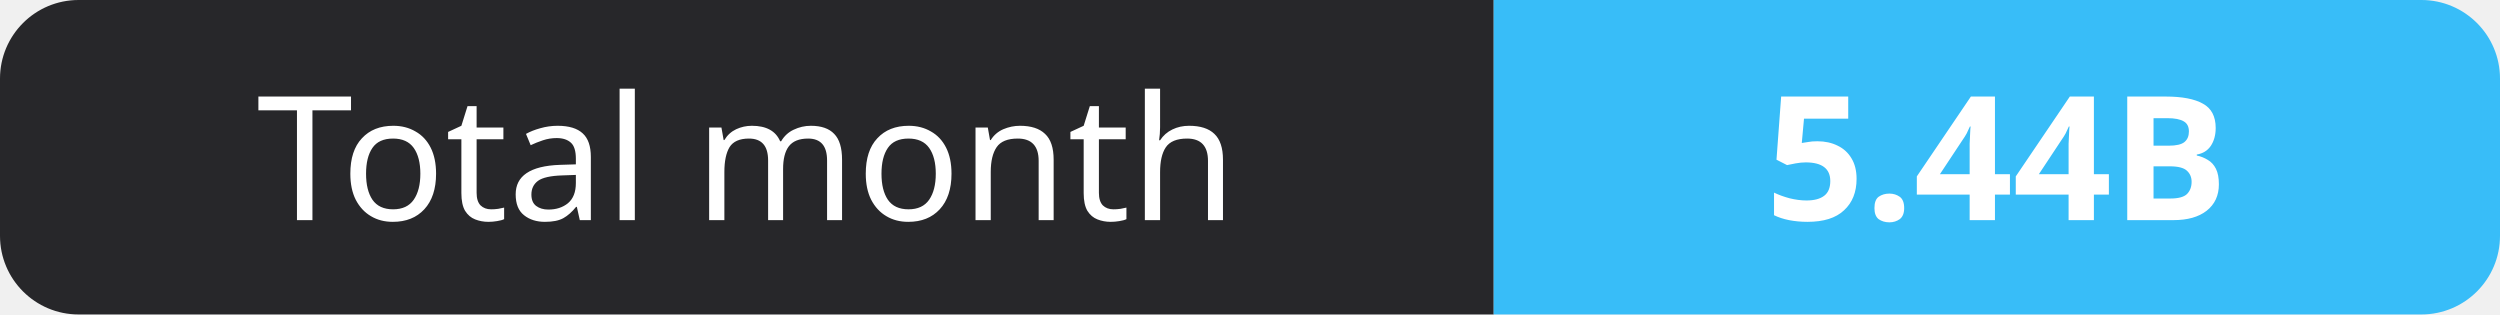
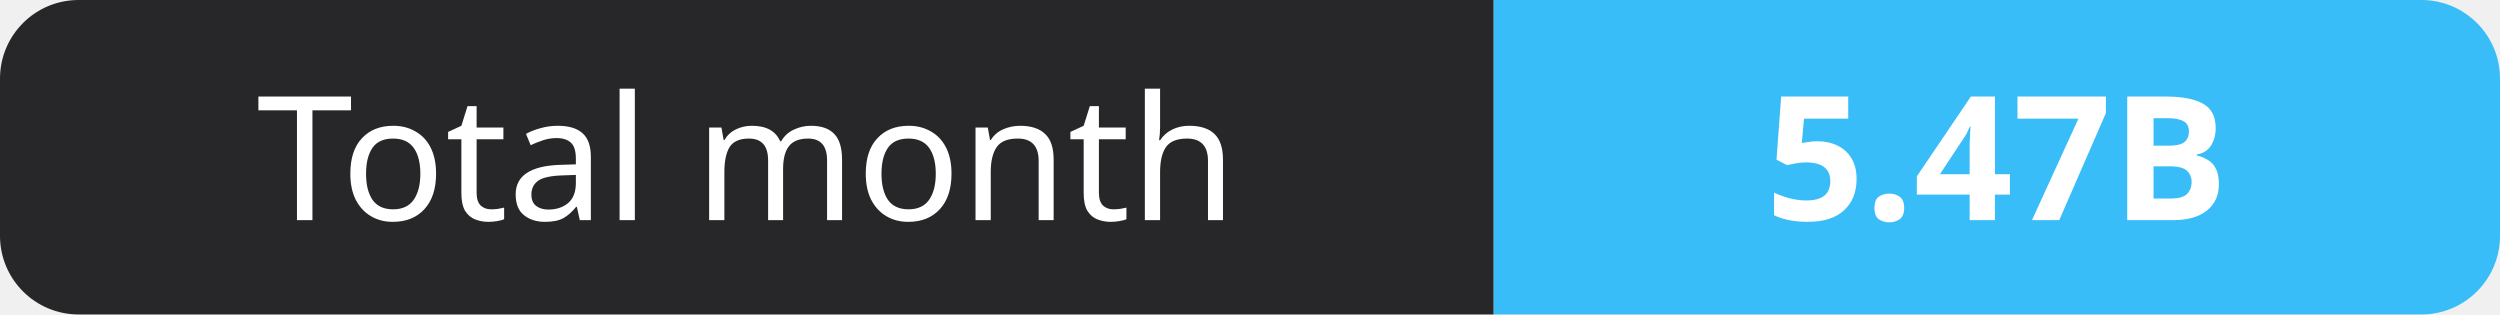
- <svg xmlns="http://www.w3.org/2000/svg" width="159" height="20" role="img" aria-label="Total month: 5.44B">
+ <svg xmlns="http://www.w3.org/2000/svg" width="159" height="20" role="img" aria-label="Total month: 5.47B">
  <clipPath id="r">
    <rect width="159" height="20" rx="5" fill="#fff" />
  </clipPath>
  <g clip-path="url(#r)">
    <rect width="95" height="20" fill="#27272a" />
    <rect x="95" width="64" height="20" fill="#38bdf8" />
  </g>
  <g fill="#fff" text-anchor="middle" font-family="Verdana,Geneva,sans-serif" font-size="11">
    <text x="47.5" y="14">Total month</text>
-     <text x="127.0" y="14" font-weight="700">5.44B</text>
+     <text x="127.0" y="14" font-weight="700">5.47B</text>
  </g>
</svg>
